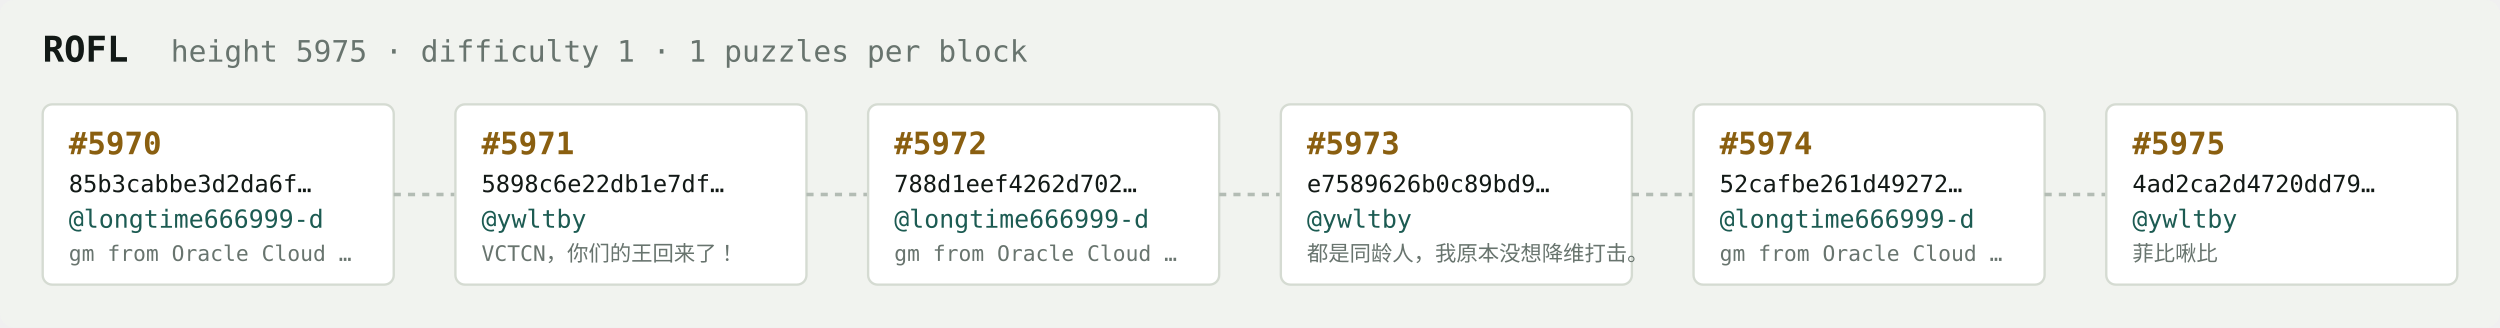
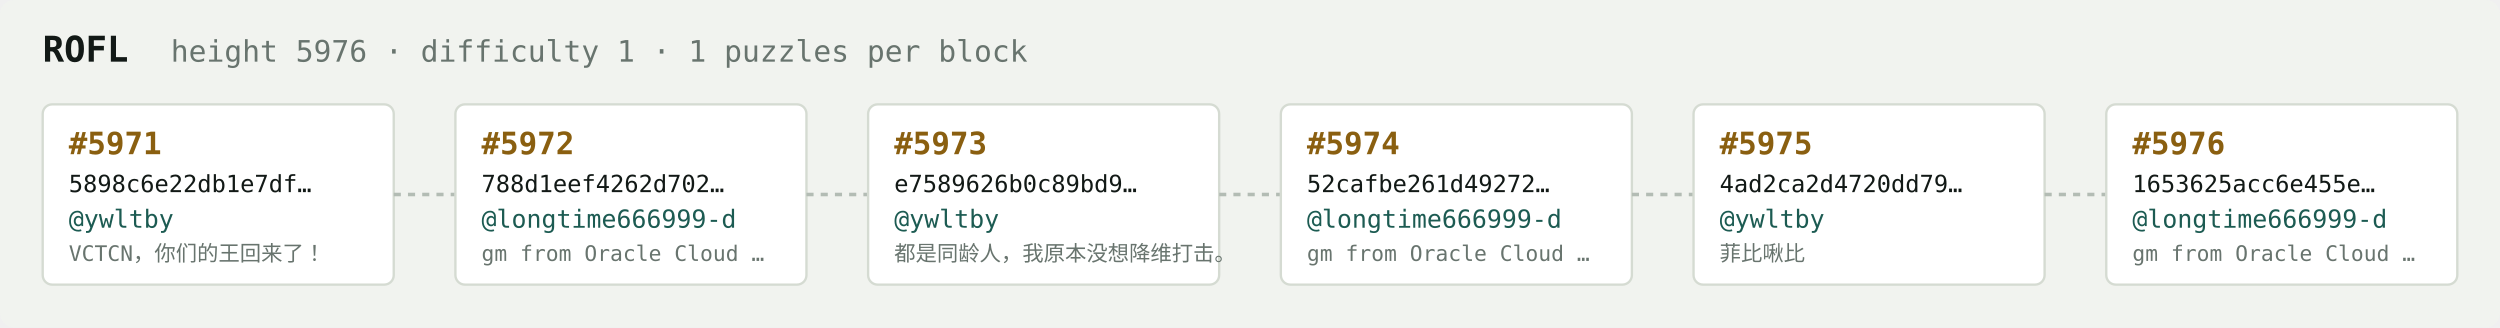
<svg xmlns="http://www.w3.org/2000/svg" width="1054" height="138" viewBox="0 0 1054 138" font-family="ui-monospace,SFMono-Regular,Menlo,monospace">
  <rect fill="#f1f3ef" width="1054" height="138" rx="6" />
  <text x="18" y="26" fill="#121916" font-size="15" font-weight="700">ROFL</text>
-   <text x="72" y="26" fill="#68746e" font-size="12.5">height 5975 · difficulty 1 · 1 puzzles per block</text>
+   <text x="72" y="26" fill="#68746e" font-size="12.5">height 5976 · difficulty 1 · 1 puzzles per block</text>
  <rect x="18" y="44" width="148" height="76" rx="4" fill="#ffffff" stroke="#d5dbd2" stroke-width="1" />
-   <text x="29" y="65" fill="#8a5f10" font-size="13" font-weight="700">#5970</text>
-   <text x="29" y="81" fill="#121916" font-size="10">85b3cabbe3d2da6f…</text>
-   <text x="29" y="96" fill="#1c5b52" font-size="10.5">@longtime666999-d</text>
-   <text x="29" y="110" fill="#68746e" font-size="9">gm from Oracle Cloud …</text>
+   <text x="29" y="65" fill="#8a5f10" font-size="13" font-weight="700">#5971</text>
+   <text x="29" y="81" fill="#121916" font-size="10">5898c6e22db1e7df…</text>
+   <text x="29" y="96" fill="#1c5b52" font-size="10.5">@ywltby</text>
+   <text x="29" y="110" fill="#68746e" font-size="9">VCTCN，你们的王回来了！</text>
  <line x1="166" y1="82.0" x2="192" y2="82.0" stroke="#b3bcb4" stroke-width="1.5" stroke-dasharray="3 3" />
  <rect x="192" y="44" width="148" height="76" rx="4" fill="#ffffff" stroke="#d5dbd2" stroke-width="1" />
-   <text x="203" y="65" fill="#8a5f10" font-size="13" font-weight="700">#5971</text>
-   <text x="203" y="81" fill="#121916" font-size="10">5898c6e22db1e7df…</text>
-   <text x="203" y="96" fill="#1c5b52" font-size="10.5">@ywltby</text>
-   <text x="203" y="110" fill="#68746e" font-size="9">VCTCN，你们的王回来了！</text>
+   <text x="203" y="65" fill="#8a5f10" font-size="13" font-weight="700">#5972</text>
+   <text x="203" y="81" fill="#121916" font-size="10">788d1eef4262d702…</text>
+   <text x="203" y="96" fill="#1c5b52" font-size="10.5">@longtime666999-d</text>
+   <text x="203" y="110" fill="#68746e" font-size="9">gm from Oracle Cloud …</text>
  <line x1="340" y1="82.0" x2="366" y2="82.0" stroke="#b3bcb4" stroke-width="1.5" stroke-dasharray="3 3" />
  <rect x="366" y="44" width="148" height="76" rx="4" fill="#ffffff" stroke="#d5dbd2" stroke-width="1" />
-   <text x="377" y="65" fill="#8a5f10" font-size="13" font-weight="700">#5972</text>
-   <text x="377" y="81" fill="#121916" font-size="10">788d1eef4262d702…</text>
-   <text x="377" y="96" fill="#1c5b52" font-size="10.5">@longtime666999-d</text>
-   <text x="377" y="110" fill="#68746e" font-size="9">gm from Oracle Cloud …</text>
+   <text x="377" y="65" fill="#8a5f10" font-size="13" font-weight="700">#5973</text>
+   <text x="377" y="81" fill="#121916" font-size="10">e7589626b0c89bd9…</text>
+   <text x="377" y="96" fill="#1c5b52" font-size="10.5">@ywltby</text>
+   <text x="377" y="110" fill="#68746e" font-size="9">都是同龄人，我原本没想降维打击。</text>
  <line x1="514" y1="82.0" x2="540" y2="82.0" stroke="#b3bcb4" stroke-width="1.5" stroke-dasharray="3 3" />
  <rect x="540" y="44" width="148" height="76" rx="4" fill="#ffffff" stroke="#d5dbd2" stroke-width="1" />
-   <text x="551" y="65" fill="#8a5f10" font-size="13" font-weight="700">#5973</text>
-   <text x="551" y="81" fill="#121916" font-size="10">e7589626b0c89bd9…</text>
-   <text x="551" y="96" fill="#1c5b52" font-size="10.5">@ywltby</text>
-   <text x="551" y="110" fill="#68746e" font-size="9">都是同龄人，我原本没想降维打击。</text>
+   <text x="551" y="65" fill="#8a5f10" font-size="13" font-weight="700">#5974</text>
+   <text x="551" y="81" fill="#121916" font-size="10">52cafbe261d49272…</text>
+   <text x="551" y="96" fill="#1c5b52" font-size="10.5">@longtime666999-d</text>
+   <text x="551" y="110" fill="#68746e" font-size="9">gm from Oracle Cloud …</text>
  <line x1="688" y1="82.0" x2="714" y2="82.0" stroke="#b3bcb4" stroke-width="1.5" stroke-dasharray="3 3" />
  <rect x="714" y="44" width="148" height="76" rx="4" fill="#ffffff" stroke="#d5dbd2" stroke-width="1" />
-   <text x="725" y="65" fill="#8a5f10" font-size="13" font-weight="700">#5974</text>
-   <text x="725" y="81" fill="#121916" font-size="10">52cafbe261d49272…</text>
-   <text x="725" y="96" fill="#1c5b52" font-size="10.5">@longtime666999-d</text>
-   <text x="725" y="110" fill="#68746e" font-size="9">gm from Oracle Cloud …</text>
+   <text x="725" y="65" fill="#8a5f10" font-size="13" font-weight="700">#5975</text>
+   <text x="725" y="81" fill="#121916" font-size="10">4ad2ca2d4720dd79…</text>
+   <text x="725" y="96" fill="#1c5b52" font-size="10.5">@ywltby</text>
+   <text x="725" y="110" fill="#68746e" font-size="9">菲比啾比</text>
  <line x1="862" y1="82.0" x2="888" y2="82.0" stroke="#b3bcb4" stroke-width="1.5" stroke-dasharray="3 3" />
  <rect x="888" y="44" width="148" height="76" rx="4" fill="#ffffff" stroke="#d5dbd2" stroke-width="1" />
-   <text x="899" y="65" fill="#8a5f10" font-size="13" font-weight="700">#5975</text>
-   <text x="899" y="81" fill="#121916" font-size="10">4ad2ca2d4720dd79…</text>
-   <text x="899" y="96" fill="#1c5b52" font-size="10.5">@ywltby</text>
-   <text x="899" y="110" fill="#68746e" font-size="9">菲比啾比</text>
+   <text x="899" y="65" fill="#8a5f10" font-size="13" font-weight="700">#5976</text>
+   <text x="899" y="81" fill="#121916" font-size="10">1653625acc6e455e…</text>
+   <text x="899" y="96" fill="#1c5b52" font-size="10.5">@longtime666999-d</text>
+   <text x="899" y="110" fill="#68746e" font-size="9">gm from Oracle Cloud …</text>
</svg>
